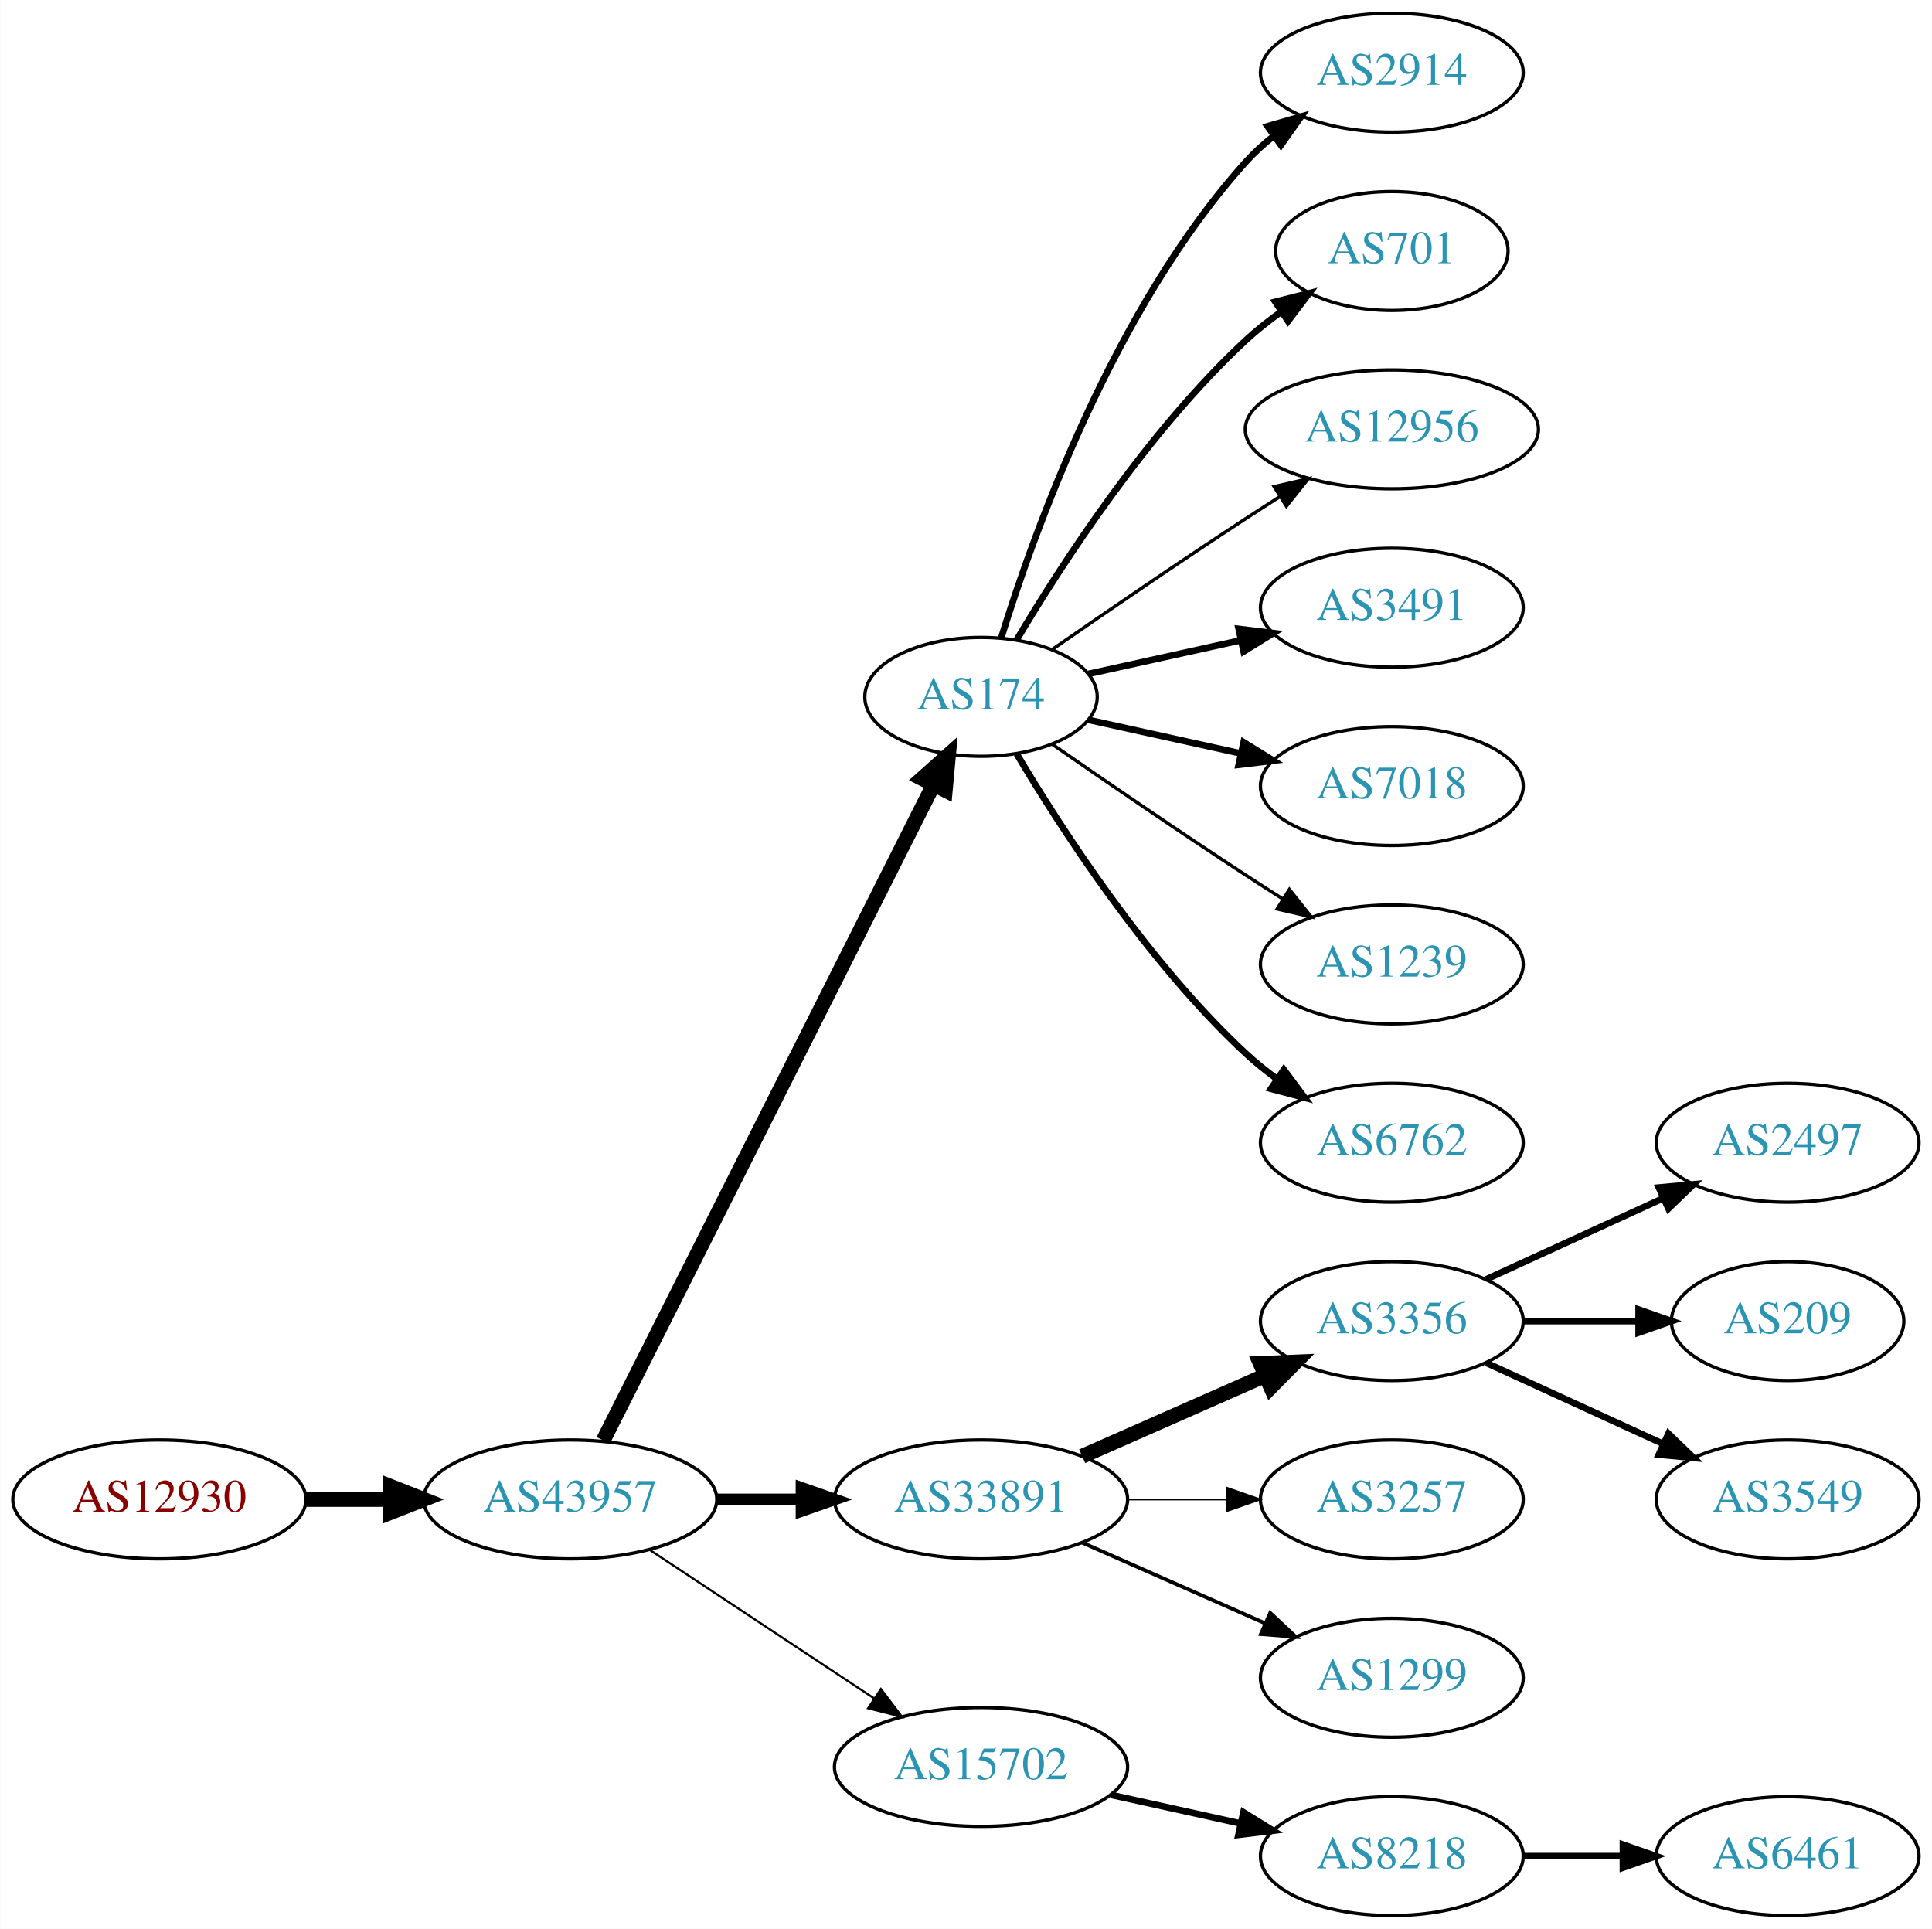
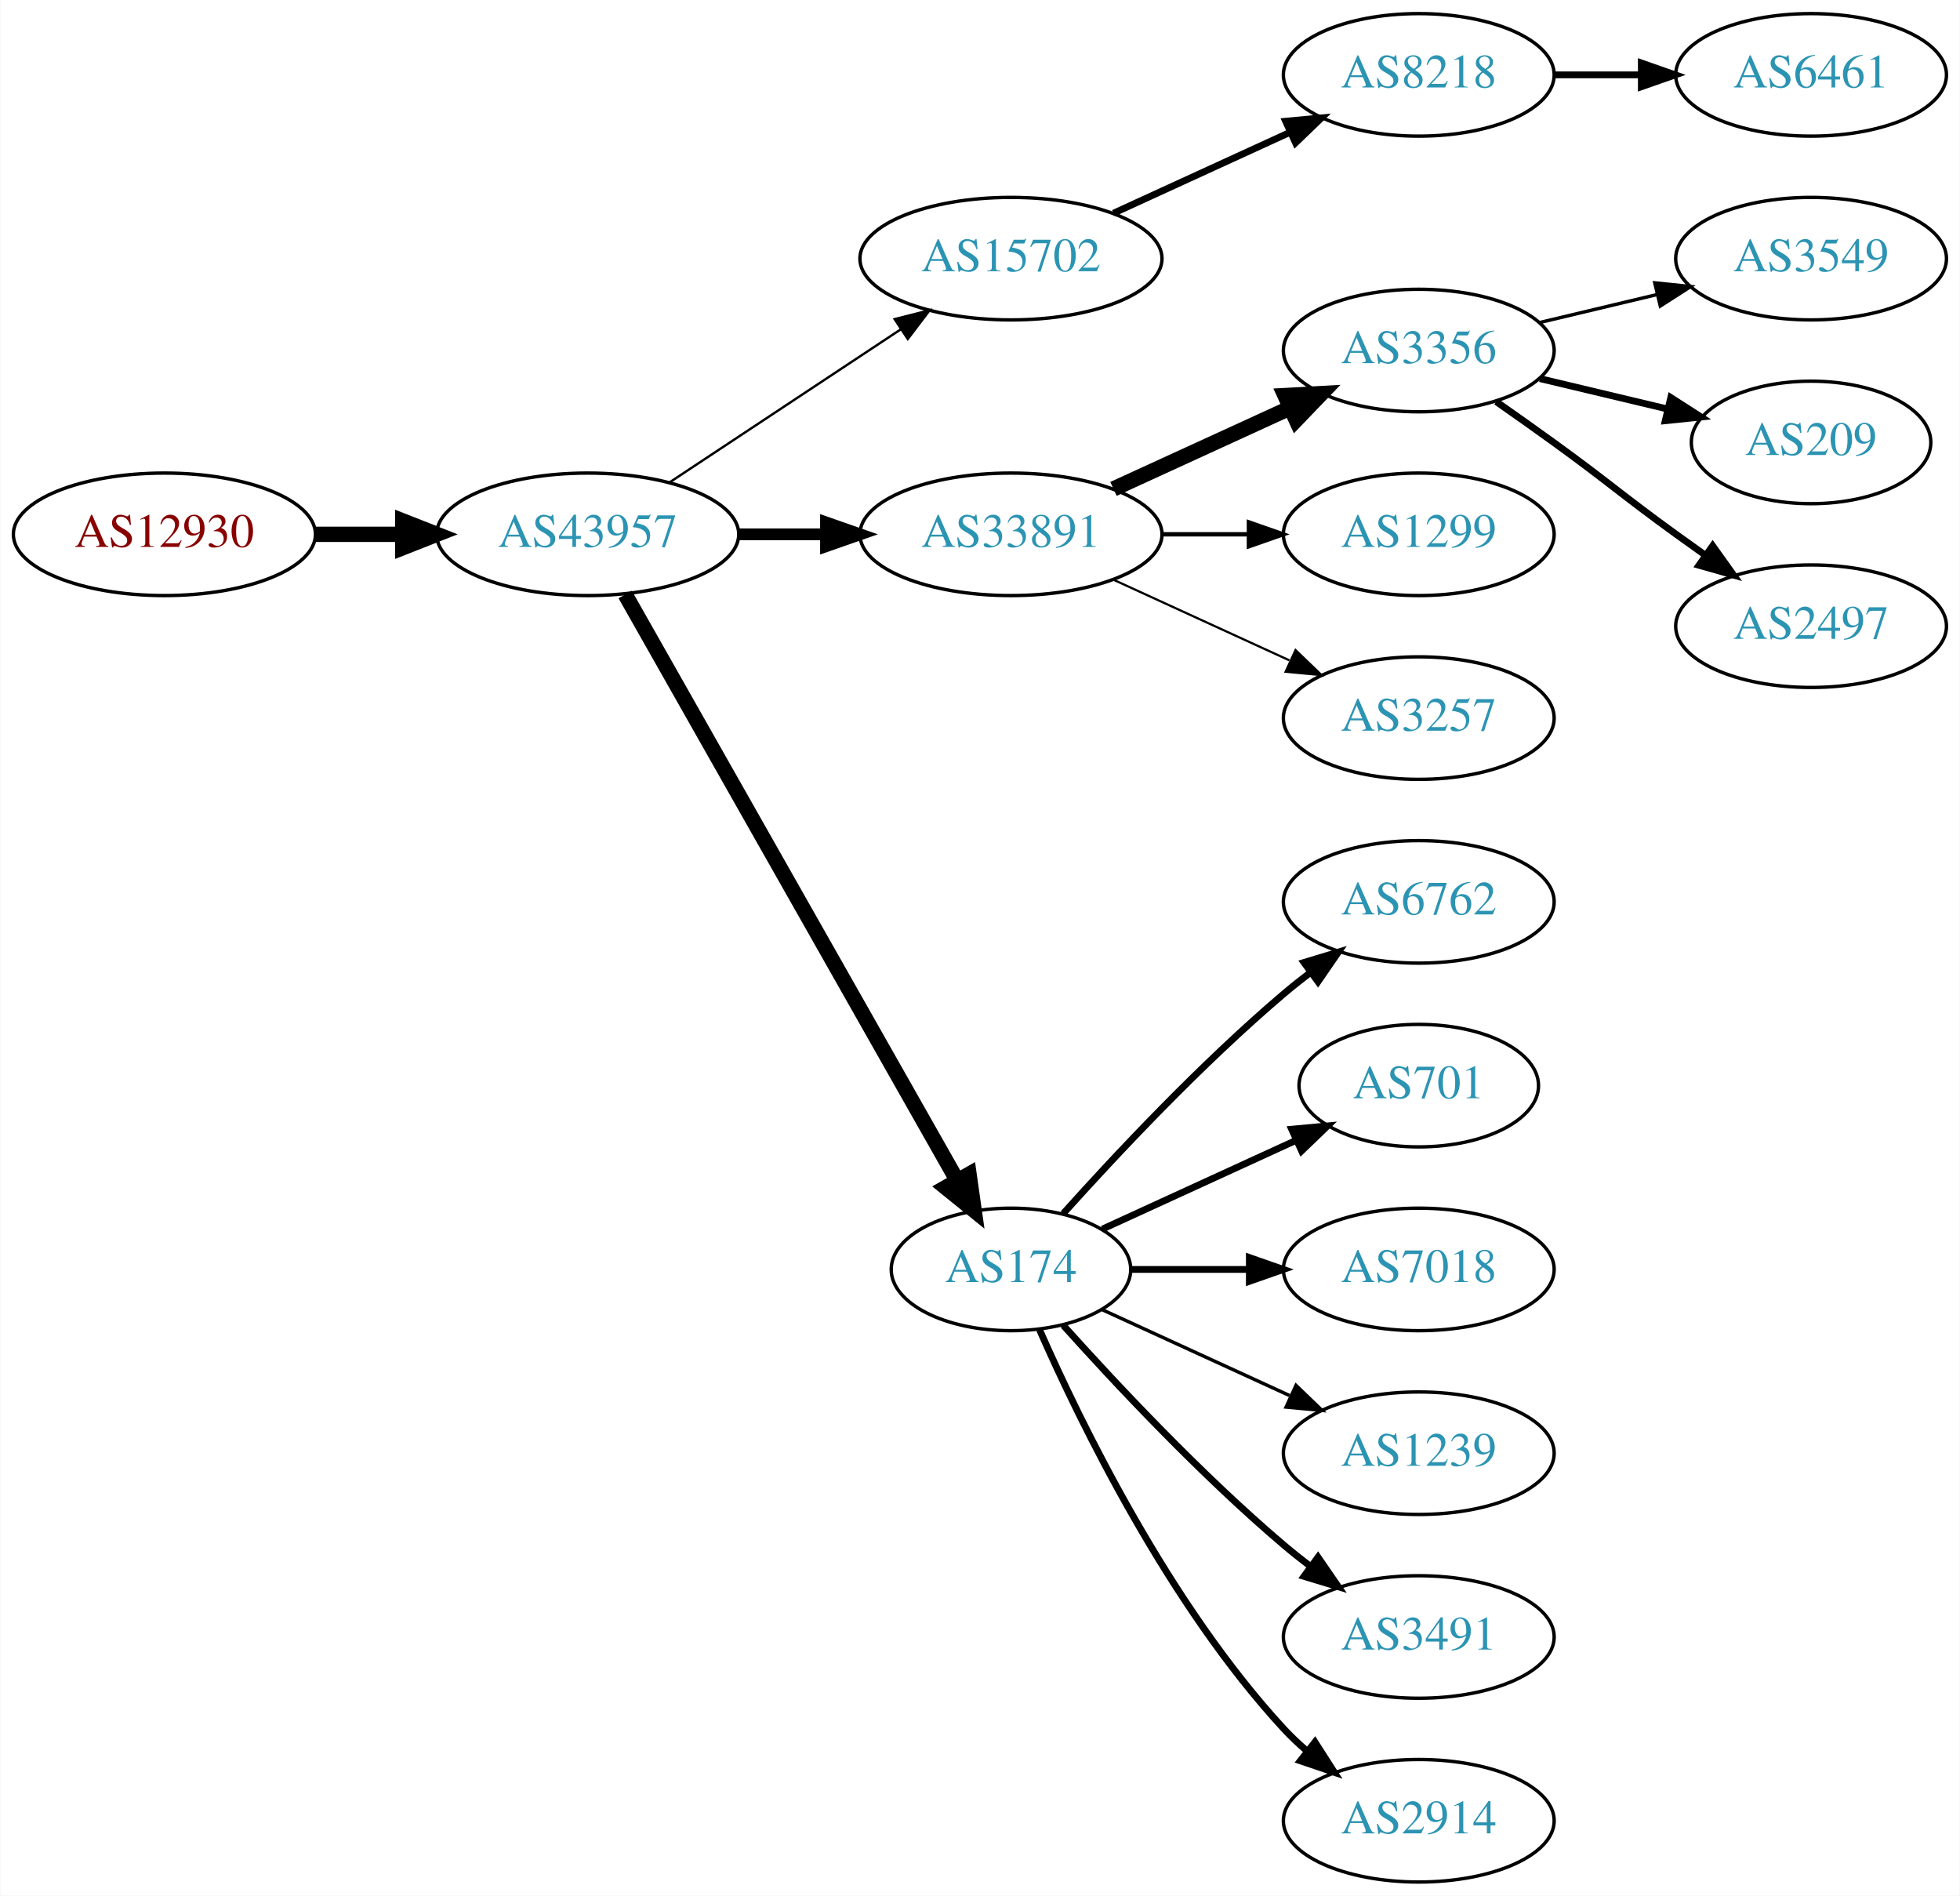
- <svg xmlns="http://www.w3.org/2000/svg" xmlns:xlink="http://www.w3.org/1999/xlink" width="585pt" height="584pt" viewBox="0.00 0.00 584.86 584.00">
-   <g id="graph0" class="graph" transform="scale(1 1) rotate(0) translate(4 580)">
-     <polygon fill="white" stroke="none" points="-4,4 -4,-580 580.862,-580 580.862,4 -4,4" />
+ <svg xmlns="http://www.w3.org/2000/svg" xmlns:xlink="http://www.w3.org/1999/xlink" width="576pt" height="557pt" viewBox="0.00 0.00 575.76 557.00">
+   <g id="graph0" class="graph" transform="scale(1 1) rotate(0) translate(4 553)">
+     <polygon fill="white" stroke="none" points="-4,4 -4,-553 571.762,-553 571.762,4 -4,4" />
    <g id="node1" class="node">
      <g id="a_node1">
        <a xlink:href="/asn/12930" xlink:title="AS12930 ~ card complete Service Bank AG [AT]">
-           <ellipse fill="#ffffff" stroke="black" cx="44.196" cy="-126" rx="44.393" ry="18" />
-           <text text-anchor="middle" x="44.196" y="-122.3" font-family="Times,serif" font-size="14.00" fill="#880000">AS12930</text>
+           <ellipse fill="#ffffff" stroke="black" cx="44.196" cy="-396" rx="44.393" ry="18" />
+           <text text-anchor="middle" x="44.196" y="-392.3" font-family="Times,serif" font-size="14.00" fill="#880000">AS12930</text>
        </a>
      </g>
    </g>
    <g id="node2" class="node">
      <g id="a_node2">
        <a xlink:href="/asn/43957" xlink:title="AS43957 ~ WNT Telecommunication GmbH [AT]">
-           <ellipse fill="#ffffff" stroke="black" cx="168.588" cy="-126" rx="44.393" ry="18" />
-           <text text-anchor="middle" x="168.588" y="-122.3" font-family="Times,serif" font-size="14.00" fill="#2c94b3">AS43957</text>
+           <ellipse fill="#ffffff" stroke="black" cx="168.588" cy="-396" rx="44.393" ry="18" />
+           <text text-anchor="middle" x="168.588" y="-392.3" font-family="Times,serif" font-size="14.00" fill="#2c94b3">AS43957</text>
        </a>
      </g>
    </g>
    <g id="edge1" class="edge">
-       <path fill="none" stroke="black" stroke-width="4.5" d="M88.692,-126C96.898,-126 105.569,-126 114.041,-126" />
-       <polygon fill="black" stroke="black" stroke-width="4.5" points="114.233,-129.938 124.233,-126 114.233,-122.063 114.233,-129.938" />
+       <path fill="none" stroke="black" stroke-width="4.5" d="M88.692,-396C96.898,-396 105.569,-396 114.041,-396" />
+       <polygon fill="black" stroke="black" stroke-width="4.5" points="114.233,-399.938 124.233,-396 114.233,-392.063 114.233,-399.938" />
    </g>
    <g id="node3" class="node">
      <g id="a_node3">
-         <a xlink:href="/asn/174" xlink:title="AS174 ~ Cogent Communications [US]">
-           <ellipse fill="#ffffff" stroke="black" cx="292.98" cy="-369" rx="35.194" ry="18" />
-           <text text-anchor="middle" x="292.98" y="-365.3" font-family="Times,serif" font-size="14.00" fill="#2c94b3">AS174</text>
+         <a xlink:href="/asn/15702" xlink:title="AS15702 ~ Onstage Online GmbH [AT]">
+           <ellipse fill="#ffffff" stroke="black" cx="292.98" cy="-477" rx="44.393" ry="18" />
+           <text text-anchor="middle" x="292.98" y="-473.3" font-family="Times,serif" font-size="14.00" fill="#2c94b3">AS15702</text>
        </a>
      </g>
    </g>
    <g id="edge2" class="edge">
-       <path fill="none" stroke="black" stroke-width="4.5" d="M178.588,-143.868C199.859,-186.101 253.335,-292.272 278.496,-342.227" />
-       <polygon fill="black" stroke="black" stroke-width="4.5" points="275.117,-344.273 283.132,-351.433 282.151,-340.731 275.117,-344.273" />
+       <path fill="none" stroke="black" stroke-width="0.692" d="M192.609,-411.235C211.841,-423.963 239.449,-442.234 260.686,-456.289" />
+       <polygon fill="black" stroke="black" stroke-width="0.692" points="258.792,-459.233 269.063,-461.833 262.655,-453.395 258.792,-459.233" />
    </g>
    <g id="node4" class="node">
      <g id="a_node4">
        <a xlink:href="/asn/33891" xlink:title="AS33891 ~ CORE-BACKBONE GMBH GLOBAL NETWORK [DE]">
-           <ellipse fill="#ffffff" stroke="black" cx="292.98" cy="-126" rx="44.393" ry="18" />
-           <text text-anchor="middle" x="292.98" y="-122.3" font-family="Times,serif" font-size="14.00" fill="#2c94b3">AS33891</text>
+           <ellipse fill="#ffffff" stroke="black" cx="292.98" cy="-396" rx="44.393" ry="18" />
+           <text text-anchor="middle" x="292.98" y="-392.3" font-family="Times,serif" font-size="14.00" fill="#2c94b3">AS33891</text>
        </a>
      </g>
    </g>
    <g id="edge3" class="edge">
-       <path fill="none" stroke="black" stroke-width="3.536" d="M213.084,-126C221.29,-126 229.961,-126 238.434,-126" />
-       <polygon fill="black" stroke="black" stroke-width="3.536" points="238.625,-129.5 248.625,-126 238.625,-122.5 238.625,-129.5" />
+       <path fill="none" stroke="black" stroke-width="3.462" d="M213.084,-396C221.29,-396 229.961,-396 238.434,-396" />
+       <polygon fill="black" stroke="black" stroke-width="3.462" points="238.625,-399.5 248.625,-396 238.625,-392.5 238.625,-399.5" />
    </g>
    <g id="node5" class="node">
      <g id="a_node5">
-         <a xlink:href="/asn/15702" xlink:title="AS15702 ~ Onstage Online GmbH [AT]">
-           <ellipse fill="#ffffff" stroke="black" cx="292.98" cy="-45" rx="44.393" ry="18" />
-           <text text-anchor="middle" x="292.98" y="-41.3" font-family="Times,serif" font-size="14.00" fill="#2c94b3">AS15702</text>
+         <a xlink:href="/asn/174" xlink:title="AS174 ~ Cogent Communications [US]">
+           <ellipse fill="#ffffff" stroke="black" cx="292.98" cy="-180" rx="35.194" ry="18" />
+           <text text-anchor="middle" x="292.98" y="-176.3" font-family="Times,serif" font-size="14.00" fill="#2c94b3">AS174</text>
        </a>
      </g>
    </g>
    <g id="edge4" class="edge">
-       <path fill="none" stroke="black" stroke-width="0.643" d="M192.609,-110.765C211.841,-98.037 239.449,-79.766 260.686,-65.711" />
-       <polygon fill="black" stroke="black" stroke-width="0.643" points="262.655,-68.605 269.063,-60.167 258.792,-62.767 262.655,-68.605" />
+       <path fill="none" stroke="black" stroke-width="4.5" d="M179.604,-378.324C201.137,-340.321 251.929,-250.684 277.186,-206.11" />
+       <polygon fill="black" stroke="black" stroke-width="4.5" points="280.664,-207.958 282.168,-197.317 273.812,-204.076 280.664,-207.958" />
    </g>
    <g id="node6" class="node">
      <g id="a_node6">
+         <a xlink:href="/asn/8218" xlink:title="AS8218 ~ legacy Neotelecoms [FR]">
+           <ellipse fill="#ffffff" stroke="black" cx="412.823" cy="-531" rx="39.794" ry="18" />
+           <text text-anchor="middle" x="412.823" y="-527.3" font-family="Times,serif" font-size="14.00" fill="#2c94b3">AS8218</text>
+         </a>
+       </g>
+     </g>
+     <g id="edge5" class="edge">
+       <path fill="none" stroke="black" stroke-width="2" d="M323.11,-490.348C338.721,-497.502 358.119,-506.391 374.791,-514.03" />
+       <polygon fill="black" stroke="black" stroke-width="2" points="373.694,-517.378 384.243,-518.362 376.61,-511.014 373.694,-517.378" />
+     </g>
+     <g id="node8" class="node">
+       <g id="a_node8">
+         <a xlink:href="/asn/3356" xlink:title="AS3356 ~ Level 3 Parent, LLC [US]">
+           <ellipse fill="#ffffff" stroke="black" cx="412.823" cy="-450" rx="39.794" ry="18" />
+           <text text-anchor="middle" x="412.823" y="-446.3" font-family="Times,serif" font-size="14.00" fill="#2c94b3">AS3356</text>
+         </a>
+       </g>
+     </g>
+     <g id="edge7" class="edge">
+       <path fill="none" stroke="black" stroke-width="4.5" d="M323.11,-409.348C338.721,-416.502 358.119,-425.391 374.791,-433.03" />
+       <polygon fill="black" stroke="black" stroke-width="4.5" points="373.512,-436.775 384.243,-437.362 376.792,-429.616 373.512,-436.775" />
+     </g>
+     <g id="node9" class="node">
+       <g id="a_node9">
+         <a xlink:href="/asn/1299" xlink:title="AS1299 ~ Telia Carrier [EU]">
+           <ellipse fill="#ffffff" stroke="black" cx="412.823" cy="-396" rx="39.794" ry="18" />
+           <text text-anchor="middle" x="412.823" y="-392.3" font-family="Times,serif" font-size="14.00" fill="#2c94b3">AS1299</text>
+         </a>
+       </g>
+     </g>
+     <g id="edge8" class="edge">
+       <path fill="none" stroke="black" stroke-width="1.286" d="M337.191,-396C345.504,-396 354.267,-396 362.749,-396" />
+       <polygon fill="black" stroke="black" stroke-width="1.286" points="362.908,-399.5 372.908,-396 362.908,-392.5 362.908,-399.5" />
+     </g>
+     <g id="node10" class="node">
+       <g id="a_node10">
+         <a xlink:href="/asn/3257" xlink:title="AS3257 ~ GTT [DE]">
+           <ellipse fill="#ffffff" stroke="black" cx="412.823" cy="-342" rx="39.794" ry="18" />
+           <text text-anchor="middle" x="412.823" y="-338.3" font-family="Times,serif" font-size="14.00" fill="#2c94b3">AS3257</text>
+         </a>
+       </g>
+     </g>
+     <g id="edge9" class="edge">
+       <path fill="none" stroke="black" stroke-width="0.643" d="M323.11,-382.652C338.721,-375.498 358.119,-366.609 374.791,-358.97" />
+       <polygon fill="black" stroke="black" stroke-width="0.643" points="376.61,-361.986 384.243,-354.638 373.694,-355.622 376.61,-361.986" />
+     </g>
+     <g id="node11" class="node">
+       <g id="a_node11">
+         <a xlink:href="/asn/6762" xlink:title="AS6762 ~ TELECOM ITALIA SPARKLE S.p.A. [IT]">
+           <ellipse fill="#ffffff" stroke="black" cx="412.823" cy="-288" rx="39.794" ry="18" />
+           <text text-anchor="middle" x="412.823" y="-284.3" font-family="Times,serif" font-size="14.00" fill="#2c94b3">AS6762</text>
+         </a>
+       </g>
+     </g>
+     <g id="edge10" class="edge">
+       <path fill="none" stroke="black" stroke-width="2" d="M308.342,-196.409C323.616,-213.432 348.875,-240.396 373.176,-261 375.674,-263.117 378.334,-265.232 381.045,-267.293" />
+       <polygon fill="black" stroke="black" stroke-width="2" points="379.082,-270.194 389.222,-273.266 383.212,-264.541 379.082,-270.194" />
+     </g>
+     <g id="node12" class="node">
+       <g id="a_node12">
+         <a xlink:href="/asn/701" xlink:title="AS701 ~ UUNET [US]">
+           <ellipse fill="#ffffff" stroke="black" cx="412.823" cy="-234" rx="35.194" ry="18" />
+           <text text-anchor="middle" x="412.823" y="-230.3" font-family="Times,serif" font-size="14.00" fill="#2c94b3">AS701</text>
+         </a>
+       </g>
+     </g>
+     <g id="edge11" class="edge">
+       <path fill="none" stroke="black" stroke-width="2" d="M319.841,-191.851C336.573,-199.518 358.563,-209.594 376.847,-217.972" />
+       <polygon fill="black" stroke="black" stroke-width="2" points="375.473,-221.193 386.022,-222.177 378.389,-214.829 375.473,-221.193" />
+     </g>
+     <g id="node13" class="node">
+       <g id="a_node13">
+         <a xlink:href="/asn/7018" xlink:title="AS7018 ~ AT&amp;T Services, Inc. [US]">
+           <ellipse fill="#ffffff" stroke="black" cx="412.823" cy="-180" rx="39.794" ry="18" />
+           <text text-anchor="middle" x="412.823" y="-176.3" font-family="Times,serif" font-size="14.00" fill="#2c94b3">AS7018</text>
+         </a>
+       </g>
+     </g>
+     <g id="edge12" class="edge">
+       <path fill="none" stroke="black" stroke-width="2" d="M328.382,-180C339.206,-180 351.374,-180 363.001,-180" />
+       <polygon fill="black" stroke="black" stroke-width="2" points="363.032,-183.5 373.032,-180 363.032,-176.5 363.032,-183.5" />
+     </g>
+     <g id="node14" class="node">
+       <g id="a_node14">
+         <a xlink:href="/asn/1239" xlink:title="AS1239 ~ Sprint [US]">
+           <ellipse fill="#ffffff" stroke="black" cx="412.823" cy="-126" rx="39.794" ry="18" />
+           <text text-anchor="middle" x="412.823" y="-122.3" font-family="Times,serif" font-size="14.00" fill="#2c94b3">AS1239</text>
+         </a>
+       </g>
+     </g>
+     <g id="edge13" class="edge">
+       <path fill="none" stroke="black" d="M319.841,-168.149C335.962,-160.762 356.964,-151.138 374.83,-142.952" />
+       <polygon fill="black" stroke="black" points="376.748,-145.923 384.381,-138.575 373.832,-139.559 376.748,-145.923" />
+     </g>
+     <g id="node15" class="node">
+       <g id="a_node15">
+         <a xlink:href="/asn/3491" xlink:title="AS3491 ~ PCCW Global, Inc. [US]">
+           <ellipse fill="#ffffff" stroke="black" cx="412.823" cy="-72" rx="39.794" ry="18" />
+           <text text-anchor="middle" x="412.823" y="-68.3" font-family="Times,serif" font-size="14.00" fill="#2c94b3">AS3491</text>
+         </a>
+       </g>
+     </g>
+     <g id="edge14" class="edge">
+       <path fill="none" stroke="black" stroke-width="2" d="M308.342,-163.591C323.616,-146.568 348.875,-119.604 373.176,-99 375.674,-96.883 378.334,-94.768 381.045,-92.707" />
+       <polygon fill="black" stroke="black" stroke-width="2" points="383.212,-95.459 389.222,-86.734 379.082,-89.806 383.212,-95.459" />
+     </g>
+     <g id="node16" class="node">
+       <g id="a_node16">
        <a xlink:href="/asn/2914" xlink:title="AS2914 ~ NTT America, Inc. [US]">
-           <ellipse fill="#ffffff" stroke="black" cx="417.373" cy="-558" rx="39.794" ry="18" />
-           <text text-anchor="middle" x="417.373" y="-554.3" font-family="Times,serif" font-size="14.00" fill="#2c94b3">AS2914</text>
-         </a>
-       </g>
-     </g>
-     <g id="edge5" class="edge">
-       <path fill="none" stroke="black" stroke-width="2" d="M299.118,-386.94C309.021,-418.979 333.359,-486.812 373.176,-531 375.693,-533.792 378.564,-536.401 381.603,-538.812" />
-       <polygon fill="black" stroke="black" stroke-width="2" points="379.732,-541.776 389.911,-544.715 383.786,-536.07 379.732,-541.776" />
+           <ellipse fill="#ffffff" stroke="black" cx="412.823" cy="-18" rx="39.794" ry="18" />
+           <text text-anchor="middle" x="412.823" y="-14.3" font-family="Times,serif" font-size="14.00" fill="#2c94b3">AS2914</text>
+         </a>
+       </g>
+     </g>
+     <g id="edge15" class="edge">
+       <path fill="none" stroke="black" stroke-width="2" d="M301.396,-162.239C313.464,-134.817 339.436,-81.528 373.176,-45 375.207,-42.802 377.446,-40.681 379.792,-38.66" />
+       <polygon fill="black" stroke="black" stroke-width="2" points="382.319,-41.126 388.036,-32.206 378.004,-35.614 382.319,-41.126" />
    </g>
    <g id="node7" class="node">
      <g id="a_node7">
-         <a xlink:href="/asn/701" xlink:title="AS701 ~ UUNET [US]">
-           <ellipse fill="#ffffff" stroke="black" cx="417.373" cy="-504" rx="35.194" ry="18" />
-           <text text-anchor="middle" x="417.373" y="-500.3" font-family="Times,serif" font-size="14.00" fill="#2c94b3">AS701</text>
+         <a xlink:href="/asn/6461" xlink:title="AS6461 ~ Zayo Bandwidth [US]">
+           <ellipse fill="#ffffff" stroke="black" cx="528.116" cy="-531" rx="39.794" ry="18" />
+           <text text-anchor="middle" x="528.116" y="-527.3" font-family="Times,serif" font-size="14.00" fill="#2c94b3">AS6461</text>
        </a>
      </g>
    </g>
    <g id="edge6" class="edge">
-       <path fill="none" stroke="black" stroke-width="2" d="M303.793,-386.279C317.299,-409.011 343.359,-449.314 373.176,-477 376.474,-480.061 380.166,-482.972 383.967,-485.672" />
-       <polygon fill="black" stroke="black" stroke-width="2" points="382.078,-488.619 392.348,-491.22 385.941,-482.781 382.078,-488.619" />
-     </g>
-     <g id="node8" class="node">
-       <g id="a_node8">
-         <a xlink:href="/asn/12956" xlink:title="AS12956 ~ TELXIUS [ES]">
-           <ellipse fill="#ffffff" stroke="black" cx="417.373" cy="-450" rx="44.393" ry="18" />
-           <text text-anchor="middle" x="417.373" y="-446.3" font-family="Times,serif" font-size="14.00" fill="#2c94b3">AS12956</text>
-         </a>
-       </g>
-     </g>
-     <g id="edge7" class="edge">
-       <path fill="none" stroke="black" d="M314.671,-383.44C330.563,-394.449 353.113,-409.897 373.176,-423 376.497,-425.169 379.98,-427.406 383.466,-429.621" />
-       <polygon fill="black" stroke="black" points="381.722,-432.66 392.048,-435.032 385.455,-426.738 381.722,-432.66" />
-     </g>
-     <g id="node9" class="node">
-       <g id="a_node9">
-         <a xlink:href="/asn/3491" xlink:title="AS3491 ~ PCCW Global, Inc. [US]">
-           <ellipse fill="#ffffff" stroke="black" cx="417.373" cy="-396" rx="39.794" ry="18" />
-           <text text-anchor="middle" x="417.373" y="-392.3" font-family="Times,serif" font-size="14.00" fill="#2c94b3">AS3491</text>
-         </a>
-       </g>
-     </g>
-     <g id="edge8" class="edge">
-       <path fill="none" stroke="black" stroke-width="2" d="M325.499,-375.953C339.56,-379.055 356.378,-382.765 371.702,-386.146" />
-       <polygon fill="black" stroke="black" stroke-width="2" points="370.993,-389.573 381.512,-388.31 372.501,-382.738 370.993,-389.573" />
-     </g>
-     <g id="node10" class="node">
-       <g id="a_node10">
-         <a xlink:href="/asn/7018" xlink:title="AS7018 ~ AT&amp;T Services, Inc. [US]">
-           <ellipse fill="#ffffff" stroke="black" cx="417.373" cy="-342" rx="39.794" ry="18" />
-           <text text-anchor="middle" x="417.373" y="-338.3" font-family="Times,serif" font-size="14.00" fill="#2c94b3">AS7018</text>
-         </a>
-       </g>
-     </g>
-     <g id="edge9" class="edge">
-       <path fill="none" stroke="black" stroke-width="2" d="M325.499,-362.047C339.56,-358.945 356.378,-355.235 371.702,-351.854" />
-       <polygon fill="black" stroke="black" stroke-width="2" points="372.501,-355.262 381.512,-349.69 370.993,-348.427 372.501,-355.262" />
-     </g>
-     <g id="node11" class="node">
-       <g id="a_node11">
-         <a xlink:href="/asn/1239" xlink:title="AS1239 ~ Sprint [US]">
-           <ellipse fill="#ffffff" stroke="black" cx="417.373" cy="-288" rx="39.794" ry="18" />
-           <text text-anchor="middle" x="417.373" y="-284.3" font-family="Times,serif" font-size="14.00" fill="#2c94b3">AS1239</text>
-         </a>
-       </g>
-     </g>
-     <g id="edge10" class="edge">
-       <path fill="none" stroke="black" d="M314.671,-354.56C330.563,-343.551 353.113,-328.103 373.176,-315 376.758,-312.661 380.529,-310.241 384.289,-307.856" />
-       <polygon fill="black" stroke="black" points="386.352,-310.693 392.95,-302.404 382.623,-304.769 386.352,-310.693" />
-     </g>
-     <g id="node12" class="node">
-       <g id="a_node12">
-         <a xlink:href="/asn/6762" xlink:title="AS6762 ~ TELECOM ITALIA SPARKLE S.p.A. [IT]">
-           <ellipse fill="#ffffff" stroke="black" cx="417.373" cy="-234" rx="39.794" ry="18" />
-           <text text-anchor="middle" x="417.373" y="-230.3" font-family="Times,serif" font-size="14.00" fill="#2c94b3">AS6762</text>
-         </a>
-       </g>
-     </g>
-     <g id="edge11" class="edge">
-       <path fill="none" stroke="black" stroke-width="2" d="M303.793,-351.721C317.299,-328.989 343.359,-288.686 373.176,-261 376.083,-258.301 379.296,-255.72 382.62,-253.297" />
-       <polygon fill="black" stroke="black" stroke-width="2" points="384.679,-256.13 390.998,-247.625 380.755,-250.333 384.679,-256.13" />
-     </g>
-     <g id="node13" class="node">
-       <g id="a_node13">
-         <a xlink:href="/asn/3356" xlink:title="AS3356 ~ Level 3 Parent, LLC [US]">
-           <ellipse fill="#ffffff" stroke="black" cx="417.373" cy="-180" rx="39.794" ry="18" />
-           <text text-anchor="middle" x="417.373" y="-176.3" font-family="Times,serif" font-size="14.00" fill="#2c94b3">AS3356</text>
-         </a>
-       </g>
-     </g>
-     <g id="edge12" class="edge">
-       <path fill="none" stroke="black" stroke-width="4.5" d="M323.608,-139.072C340.203,-146.393 361.062,-155.597 378.795,-163.421" />
-       <polygon fill="black" stroke="black" stroke-width="4.5" points="377.54,-167.171 388.279,-167.605 380.719,-159.966 377.54,-167.171" />
-     </g>
-     <g id="node14" class="node">
-       <g id="a_node14">
-         <a xlink:href="/asn/3257" xlink:title="AS3257 ~ GTT [DE]">
-           <ellipse fill="#ffffff" stroke="black" cx="417.373" cy="-126" rx="39.794" ry="18" />
-           <text text-anchor="middle" x="417.373" y="-122.3" font-family="Times,serif" font-size="14.00" fill="#2c94b3">AS3257</text>
-         </a>
-       </g>
-     </g>
-     <g id="edge13" class="edge">
-       <path fill="none" stroke="black" stroke-width="0.562" d="M337.476,-126C347.165,-126 357.502,-126 367.394,-126" />
-       <polygon fill="black" stroke="black" stroke-width="0.562" points="367.497,-129.5 377.497,-126 367.497,-122.5 367.497,-129.5" />
-     </g>
-     <g id="node15" class="node">
-       <g id="a_node15">
-         <a xlink:href="/asn/1299" xlink:title="AS1299 ~ Telia Carrier [EU]">
-           <ellipse fill="#ffffff" stroke="black" cx="417.373" cy="-72" rx="39.794" ry="18" />
-           <text text-anchor="middle" x="417.373" y="-68.3" font-family="Times,serif" font-size="14.00" fill="#2c94b3">AS1299</text>
-         </a>
-       </g>
-     </g>
-     <g id="edge14" class="edge">
-       <path fill="none" stroke="black" stroke-width="1.125" d="M323.608,-112.928C340.203,-105.607 361.062,-96.403 378.795,-88.579" />
-       <polygon fill="black" stroke="black" stroke-width="1.125" points="380.543,-91.634 388.279,-84.395 377.717,-85.23 380.543,-91.634" />
+       <path fill="none" stroke="black" stroke-width="2" d="M452.495,-531C460.698,-531 469.462,-531 477.994,-531" />
+       <polygon fill="black" stroke="black" stroke-width="2" points="478.233,-534.5 488.233,-531 478.233,-527.5 478.233,-534.5" />
+     </g>
+     <g id="node17" class="node">
+       <g id="a_node17">
+         <a xlink:href="/asn/3549" xlink:title="AS3549 ~ Level 3 Parent, LLC [US]">
+           <ellipse fill="#ffffff" stroke="black" cx="528.116" cy="-477" rx="39.794" ry="18" />
+           <text text-anchor="middle" x="528.116" y="-473.3" font-family="Times,serif" font-size="14.00" fill="#2c94b3">AS3549</text>
+         </a>
+       </g>
+     </g>
+     <g id="edge16" class="edge">
+       <path fill="none" stroke="black" d="M448.43,-458.248C459.301,-460.838 471.456,-463.735 482.898,-466.462" />
+       <polygon fill="black" stroke="black" points="482.182,-469.889 492.721,-468.803 483.804,-463.08 482.182,-469.889" />
+     </g>
+     <g id="node18" class="node">
+       <g id="a_node18">
+         <a xlink:href="/asn/209" xlink:title="AS209 ~ CenturyLink Communications, LLC [US]">
+           <ellipse fill="#ffffff" stroke="black" cx="528.116" cy="-423" rx="35.194" ry="18" />
+           <text text-anchor="middle" x="528.116" y="-419.3" font-family="Times,serif" font-size="14.00" fill="#2c94b3">AS209</text>
+         </a>
+       </g>
+     </g>
+     <g id="edge17" class="edge">
+       <path fill="none" stroke="black" stroke-width="2" d="M448.43,-441.752C460.225,-438.942 473.529,-435.771 485.797,-432.847" />
+       <polygon fill="black" stroke="black" stroke-width="2" points="486.886,-436.186 495.802,-430.463 485.263,-429.376 486.886,-436.186" />
    </g>
    <g id="node19" class="node">
      <g id="a_node19">
-         <a xlink:href="/asn/8218" xlink:title="AS8218 ~ legacy Neotelecoms [FR]">
-           <ellipse fill="#ffffff" stroke="black" cx="417.373" cy="-18" rx="39.794" ry="18" />
-           <text text-anchor="middle" x="417.373" y="-14.3" font-family="Times,serif" font-size="14.00" fill="#2c94b3">AS8218</text>
+         <a xlink:href="/asn/2497" xlink:title="AS2497 ~ Internet Initiative Japan Inc. [JP]">
+           <ellipse fill="#ffffff" stroke="black" cx="528.116" cy="-369" rx="39.794" ry="18" />
+           <text text-anchor="middle" x="528.116" y="-365.3" font-family="Times,serif" font-size="14.00" fill="#2c94b3">AS2497</text>
        </a>
      </g>
    </g>
    <g id="edge18" class="edge">
-       <path fill="none" stroke="black" stroke-width="2" d="M332.37,-36.531C344.761,-33.798 358.608,-30.743 371.429,-27.915" />
-       <polygon fill="black" stroke="black" stroke-width="2" points="372.432,-31.278 381.443,-25.706 370.924,-24.442 372.432,-31.278" />
-     </g>
-     <g id="node16" class="node">
-       <g id="a_node16">
-         <a xlink:href="/asn/2497" xlink:title="AS2497 ~ Internet Initiative Japan Inc. [JP]">
-           <ellipse fill="#ffffff" stroke="black" cx="537.215" cy="-234" rx="39.794" ry="18" />
-           <text text-anchor="middle" x="537.215" y="-230.3" font-family="Times,serif" font-size="14.00" fill="#2c94b3">AS2497</text>
-         </a>
-       </g>
-     </g>
-     <g id="edge15" class="edge">
-       <path fill="none" stroke="black" stroke-width="2" d="M446.001,-192.661C461.958,-199.973 482.229,-209.261 499.512,-217.181" />
-       <polygon fill="black" stroke="black" stroke-width="2" points="498.21,-220.435 508.759,-221.419 501.126,-214.071 498.21,-220.435" />
-     </g>
-     <g id="node17" class="node">
-       <g id="a_node17">
-         <a xlink:href="/asn/209" xlink:title="AS209 ~ CenturyLink Communications, LLC [US]">
-           <ellipse fill="#ffffff" stroke="black" cx="537.215" cy="-180" rx="35.194" ry="18" />
-           <text text-anchor="middle" x="537.215" y="-176.3" font-family="Times,serif" font-size="14.00" fill="#2c94b3">AS209</text>
-         </a>
-       </g>
-     </g>
-     <g id="edge16" class="edge">
-       <path fill="none" stroke="black" stroke-width="2" d="M457.285,-180C468.372,-180 480.531,-180 491.914,-180" />
-       <polygon fill="black" stroke="black" stroke-width="2" points="492.096,-183.5 502.096,-180 492.096,-176.5 492.096,-183.5" />
-     </g>
-     <g id="node18" class="node">
-       <g id="a_node18">
-         <a xlink:href="/asn/3549" xlink:title="AS3549 ~ Level 3 Parent, LLC [US]">
-           <ellipse fill="#ffffff" stroke="black" cx="537.215" cy="-126" rx="39.794" ry="18" />
-           <text text-anchor="middle" x="537.215" y="-122.3" font-family="Times,serif" font-size="14.00" fill="#2c94b3">AS3549</text>
-         </a>
-       </g>
-     </g>
-     <g id="edge17" class="edge">
-       <path fill="none" stroke="black" stroke-width="2" d="M446.001,-167.339C461.958,-160.027 482.229,-150.739 499.512,-142.819" />
-       <polygon fill="black" stroke="black" stroke-width="2" points="501.126,-145.929 508.759,-138.581 498.21,-139.565 501.126,-145.929" />
-     </g>
-     <g id="node20" class="node">
-       <g id="a_node20">
-         <a xlink:href="/asn/6461" xlink:title="AS6461 ~ Zayo Bandwidth [US]">
-           <ellipse fill="#ffffff" stroke="black" cx="537.215" cy="-18" rx="39.794" ry="18" />
-           <text text-anchor="middle" x="537.215" y="-14.3" font-family="Times,serif" font-size="14.00" fill="#2c94b3">AS6461</text>
-         </a>
-       </g>
-     </g>
-     <g id="edge19" class="edge">
-       <path fill="none" stroke="black" stroke-width="2" d="M457.285,-18C466.839,-18 477.188,-18 487.151,-18" />
-       <polygon fill="black" stroke="black" stroke-width="2" points="487.343,-21.5 497.343,-18 487.343,-14.5 487.343,-21.5" />
+       <path fill="none" stroke="black" stroke-width="2" d="M435.58,-434.991C441.114,-431.121 447.033,-426.936 452.469,-423 468.669,-411.271 472.27,-407.729 488.469,-396 491.272,-393.971 494.204,-391.875 497.145,-389.79" />
+       <polygon fill="black" stroke="black" stroke-width="2" points="499.196,-392.627 505.359,-384.009 495.167,-386.903 499.196,-392.627" />
    </g>
  </g>
</svg>
